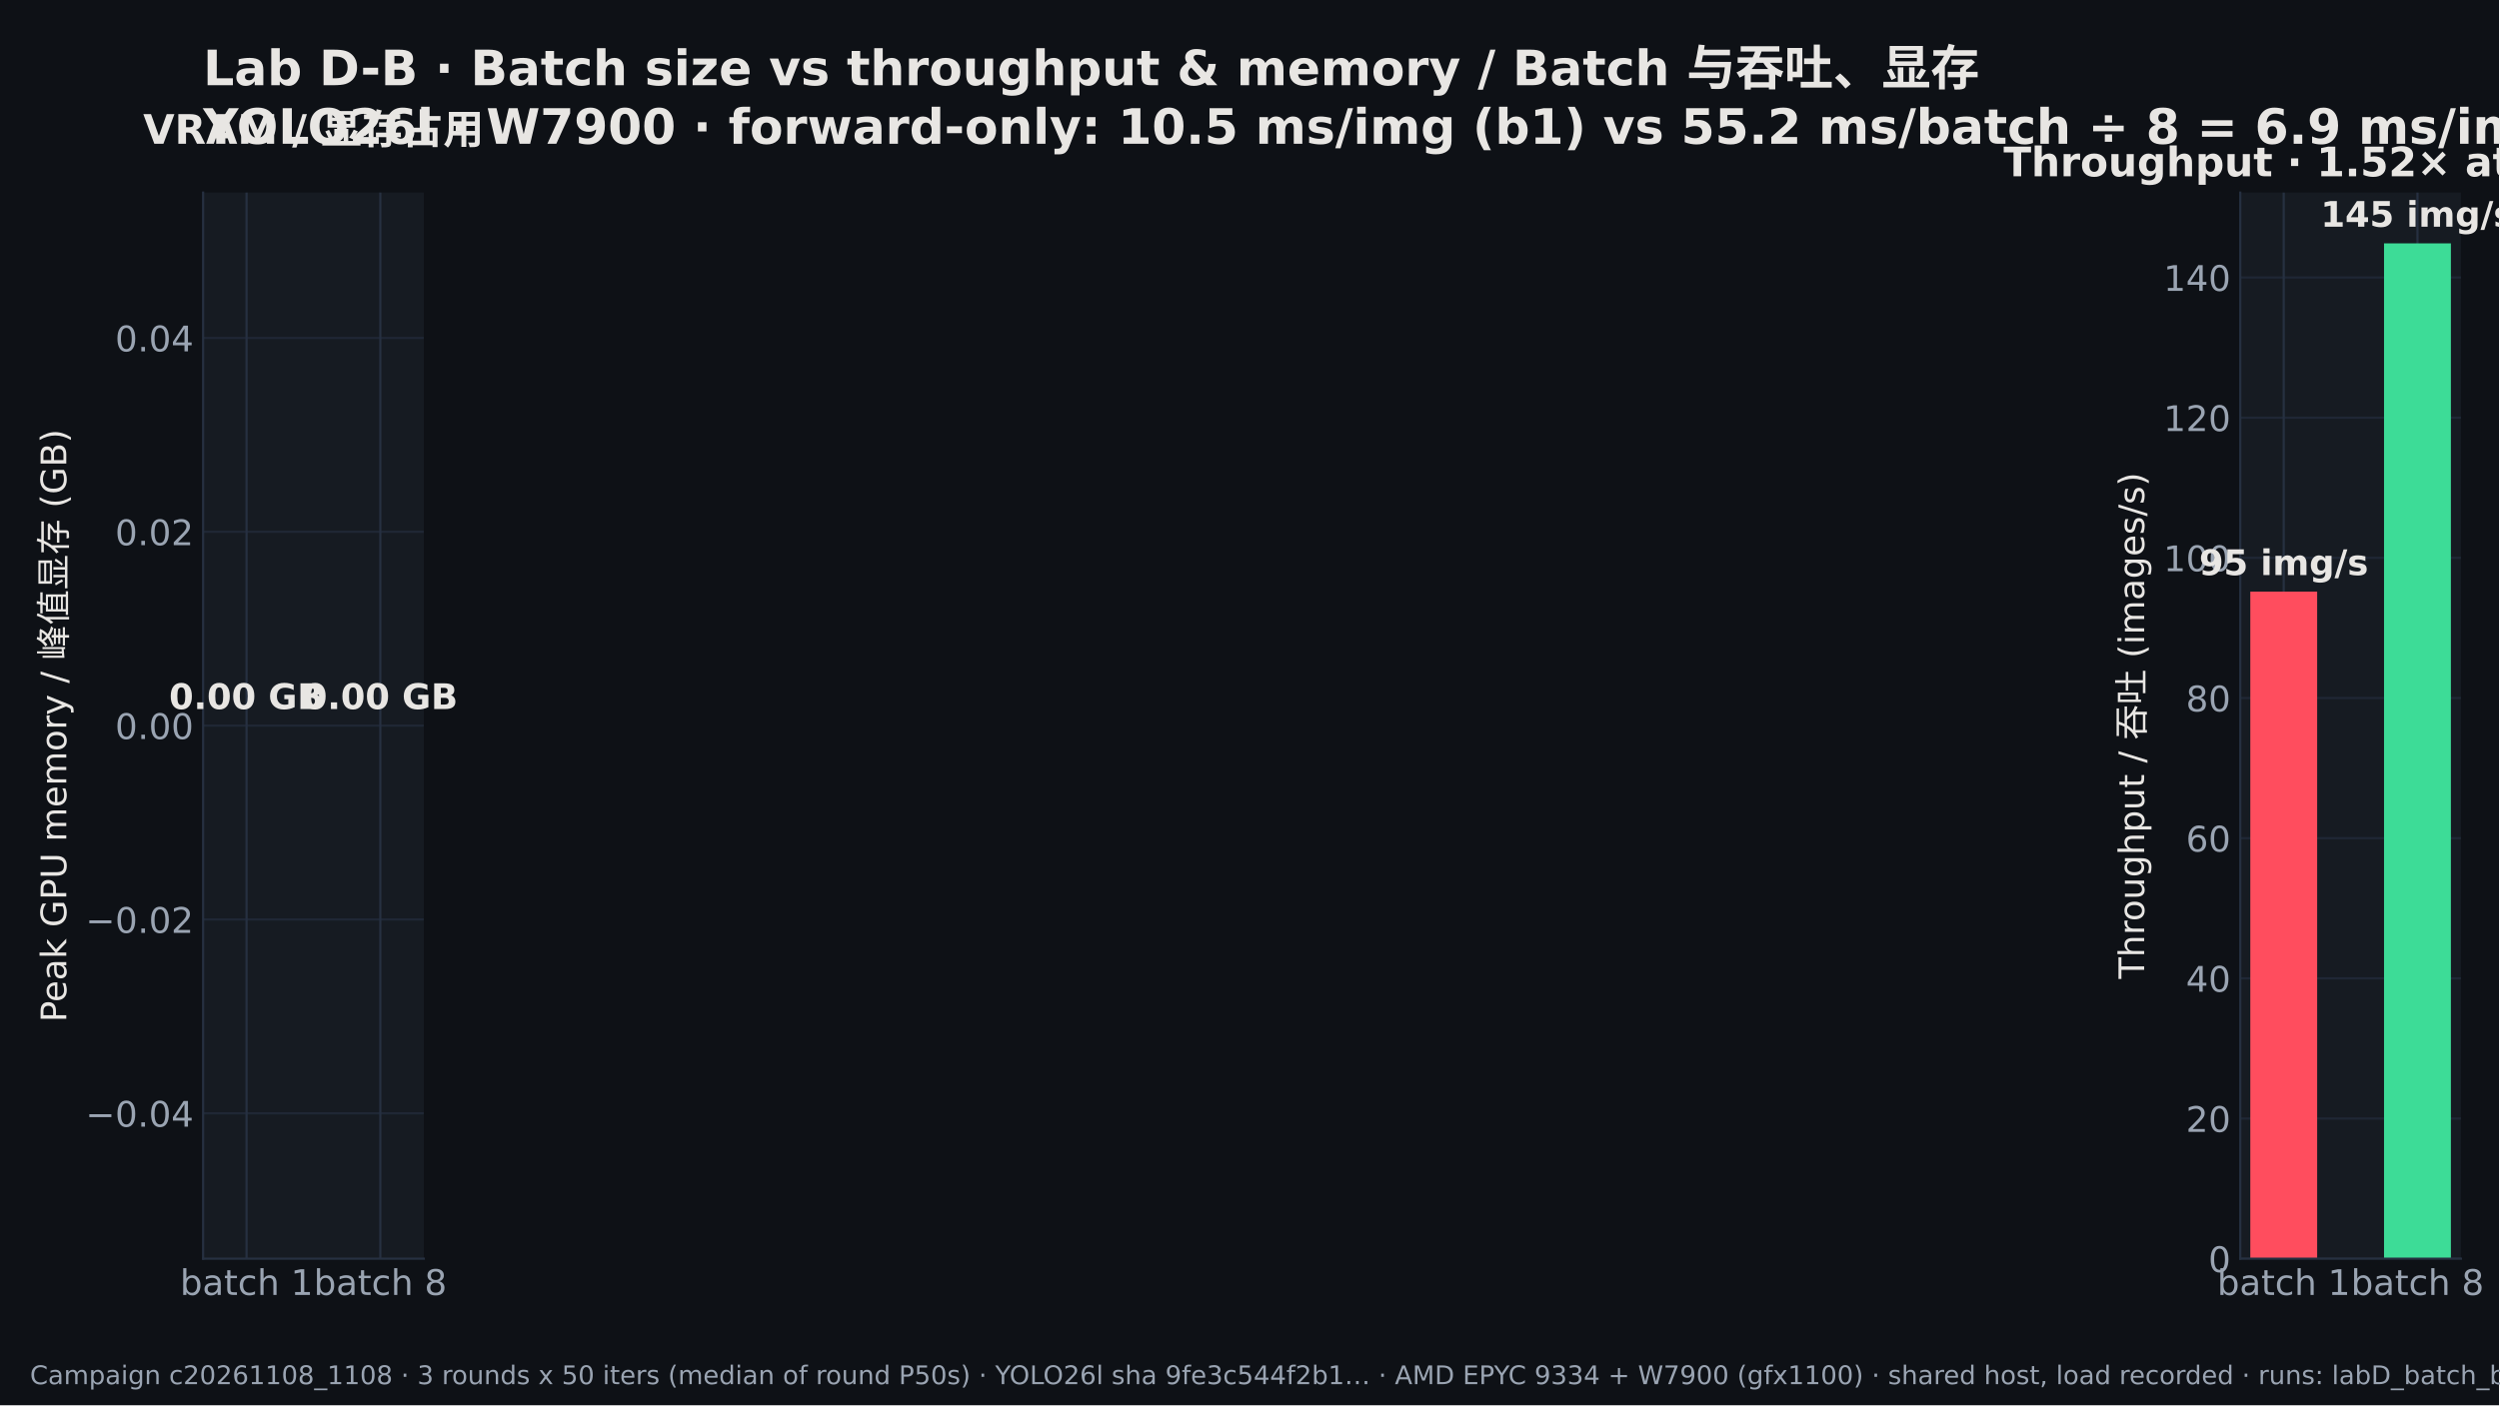
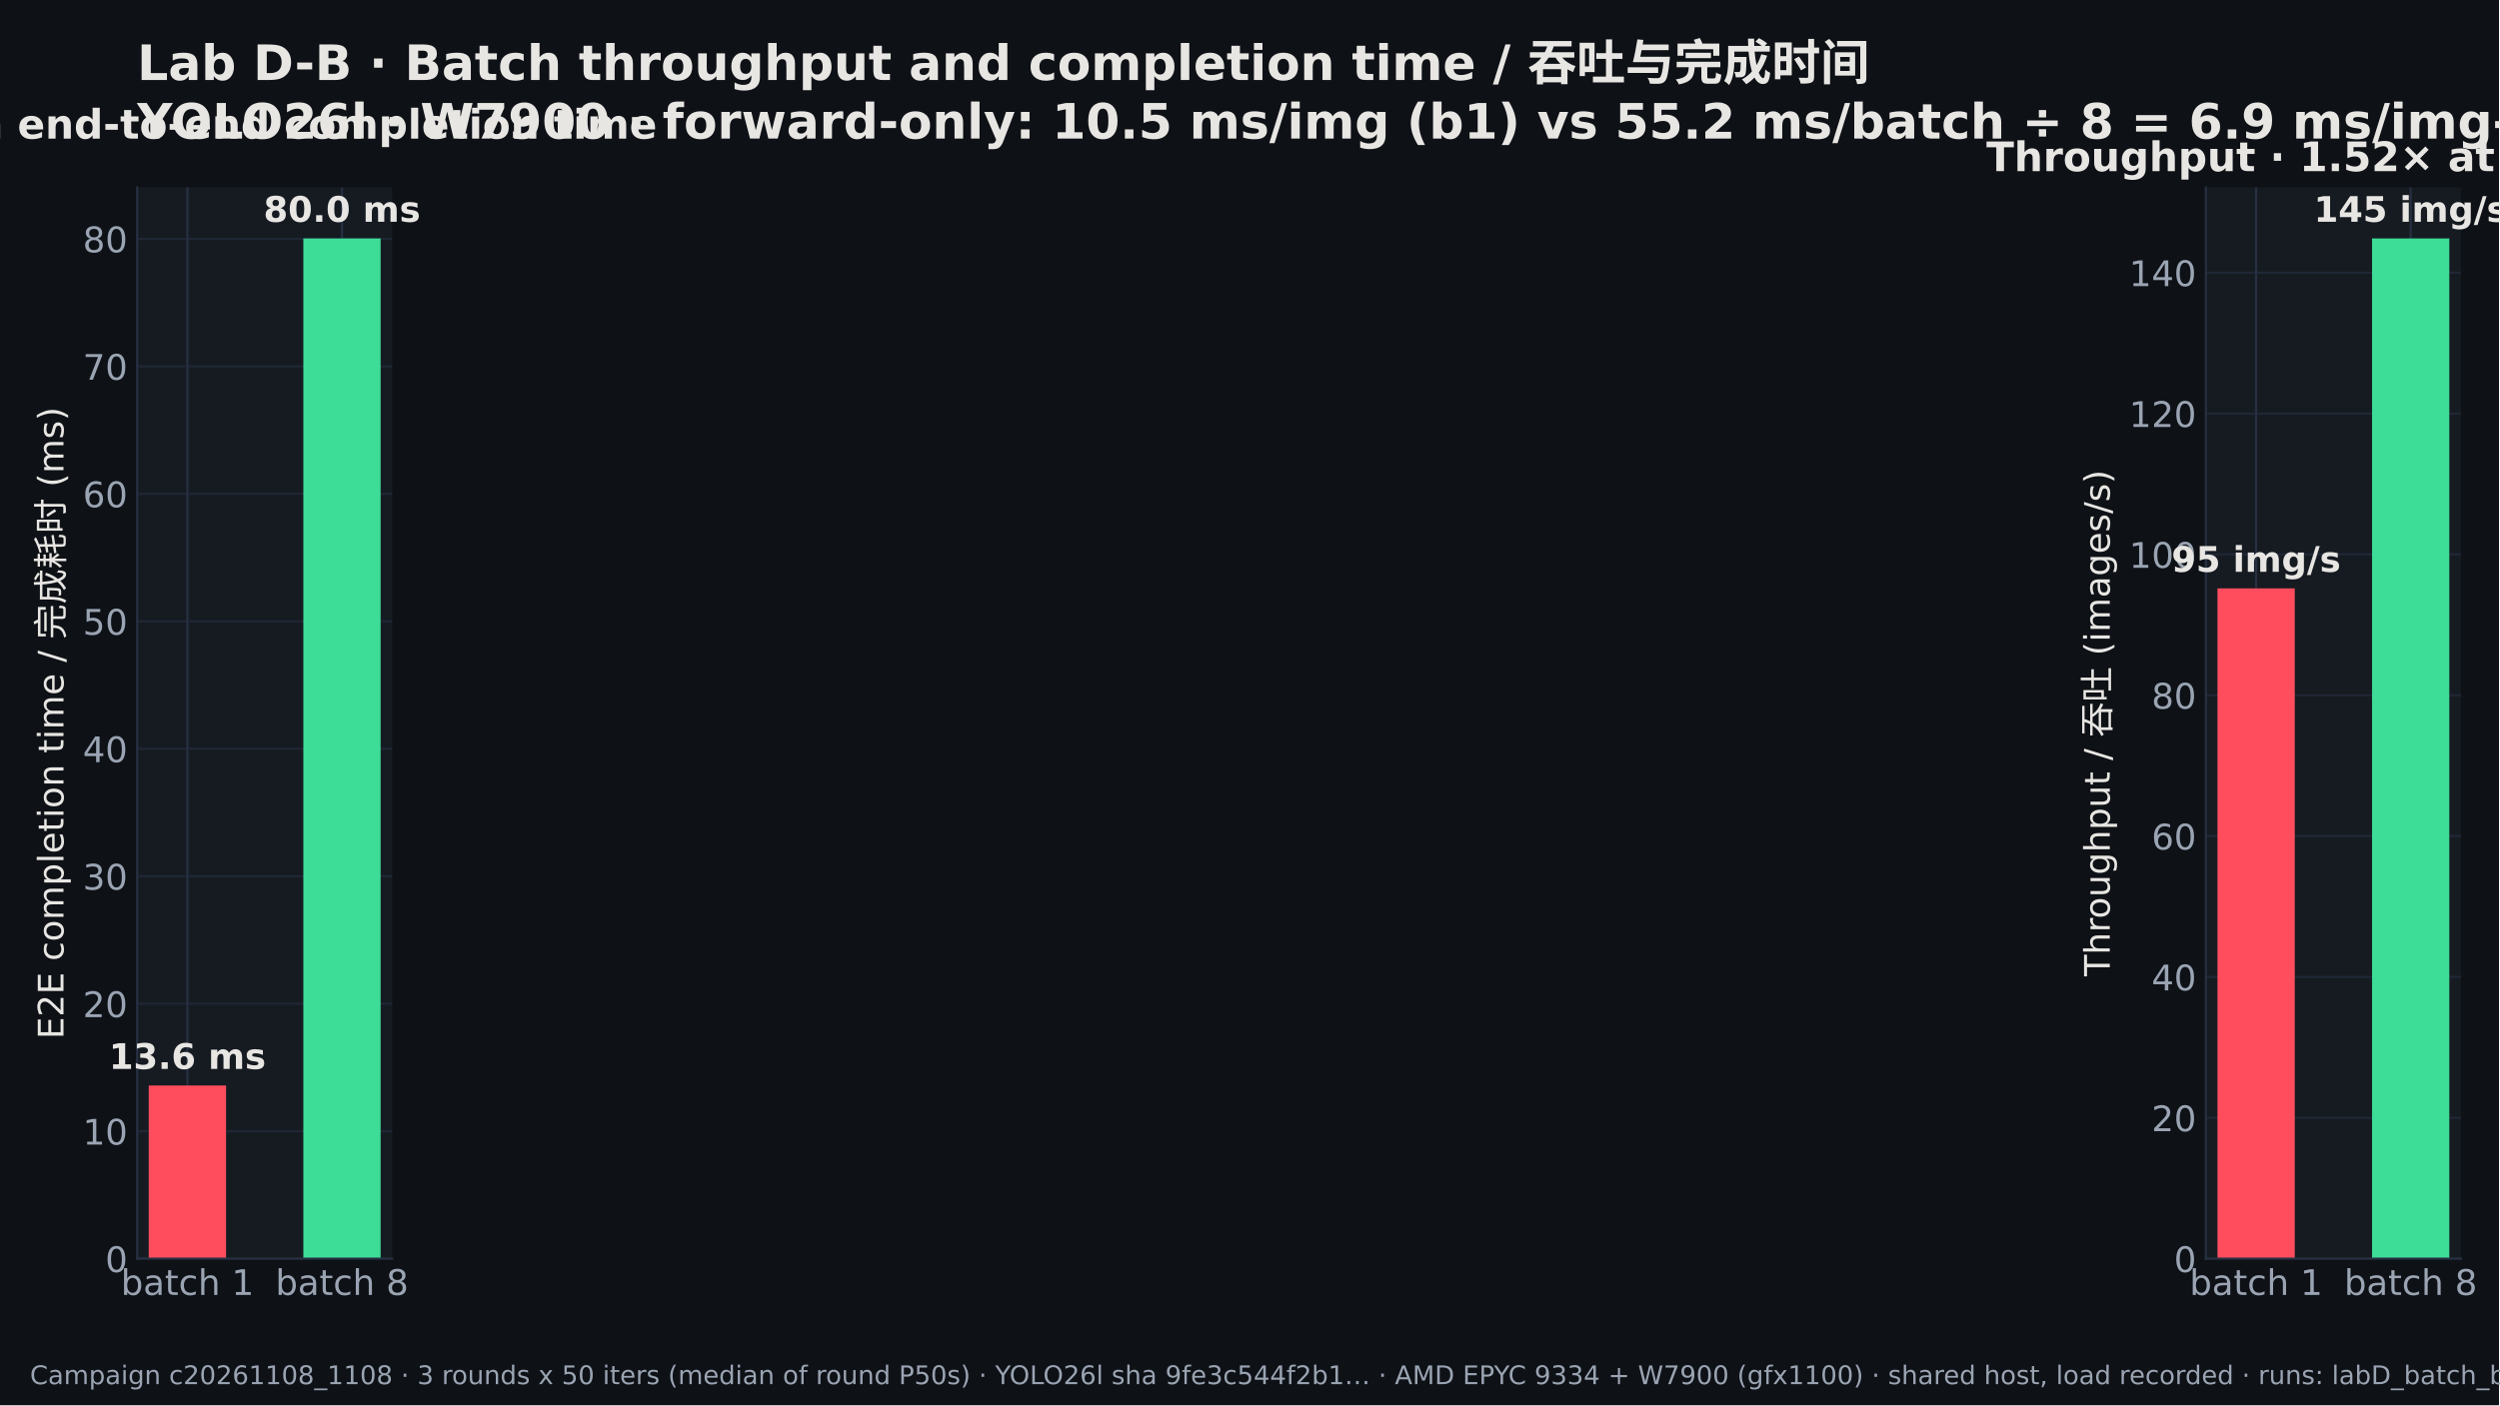
<svg xmlns="http://www.w3.org/2000/svg" width="921.6pt" height="518.4pt" viewBox="0 0 921.6 518.4" version="1.1">
  <defs>
    <style type="text/css">*{stroke-linejoin: round; stroke-linecap: butt}</style>
  </defs>
  <g id="figure_1">
    <g id="patch_1">
      <path d="M 0 518.4  L 921.6 518.4  L 921.6 0  L 0 0  z " style="fill: #0e1116" />
    </g>
    <g id="axes_1">
      <g id="patch_2">
-         <path d="M 74.906 464.329  L 156.286 464.329  L 156.286 71.042  L 74.906 71.042  z " style="fill: #161b22" />
+         <path d="M 50.583 464.329  L 144.648 464.329  L 144.648 69.129  L 50.583 69.129  z " style="fill: #161b22" />
      </g>
      <g id="matplotlib.axis_1">
        <g id="xtick_1">
          <g id="line2d_1">
-             <path d="M 90.935 464.329  L 90.935 71.042  " clip-path="url(#pdb26449633)" style="fill: none; stroke: #263041; stroke-width: 0.8; stroke-linecap: square" />
+             <path d="M 69.111 464.329  L 69.111 69.129  " clip-path="url(#p1ace8bc3f6)" style="fill: none; stroke: #263041; stroke-width: 0.8; stroke-linecap: square" />
          </g>
          <g id="line2d_2" />
          <g id="text_1">
-             <text style="font-size: 13px; font-family: 'DejaVu Sans', 'Noto Sans CJK SC'; text-anchor: middle; fill: #9aa4b2" x="90.935" y="477.707" transform="rotate(-0 90.93503 477.7069)">batch 1</text>
+             <text style="font-size: 13px; font-family: 'DejaVu Sans', 'Noto Sans CJK SC'; text-anchor: middle; fill: #9aa4b2" x="69.111" y="477.707" transform="rotate(-0 69.11097 477.7069)">batch 1</text>
          </g>
        </g>
        <g id="xtick_2">
          <g id="line2d_3">
-             <path d="M 140.257 464.329  L 140.257 71.042  " clip-path="url(#pdb26449633)" style="fill: none; stroke: #263041; stroke-width: 0.8; stroke-linecap: square" />
+             <path d="M 126.12 464.329  L 126.12 69.129  " clip-path="url(#p1ace8bc3f6)" style="fill: none; stroke: #263041; stroke-width: 0.8; stroke-linecap: square" />
          </g>
          <g id="line2d_4" />
          <g id="text_2">
-             <text style="font-size: 13px; font-family: 'DejaVu Sans', 'Noto Sans CJK SC'; text-anchor: middle; fill: #9aa4b2" x="140.257" y="477.707" transform="rotate(-0 140.2565 477.7069)">batch 8</text>
+             <text style="font-size: 13px; font-family: 'DejaVu Sans', 'Noto Sans CJK SC'; text-anchor: middle; fill: #9aa4b2" x="126.12" y="477.707" transform="rotate(-0 126.12 477.7069)">batch 8</text>
          </g>
        </g>
      </g>
      <g id="matplotlib.axis_2">
        <g id="ytick_1">
          <g id="line2d_5">
-             <path d="M 74.906 410.699  L 156.286 410.699  " clip-path="url(#pdb26449633)" style="fill: none; stroke: #263041; stroke-opacity: 0.6; stroke-width: 0.8; stroke-linecap: square" />
+             <path d="M 50.583 464.329  L 144.648 464.329  " clip-path="url(#p1ace8bc3f6)" style="fill: none; stroke: #263041; stroke-opacity: 0.6; stroke-width: 0.8; stroke-linecap: square" />
          </g>
          <g id="line2d_6" />
          <g id="text_3">
-             <text style="font-size: 13px; font-family: 'DejaVu Sans', 'Noto Sans CJK SC'; text-anchor: end; fill: #9aa4b2" x="71.406" y="415.637" transform="rotate(-0 71.40555 415.6374)">−0.04</text>
+             <text style="font-size: 13px; font-family: 'DejaVu Sans', 'Noto Sans CJK SC'; text-anchor: end; fill: #9aa4b2" x="47.083" y="469.267" transform="rotate(-0 47.08305 469.2674)">0</text>
          </g>
        </g>
        <g id="ytick_2">
          <g id="line2d_7">
-             <path d="M 74.906 339.192  L 156.286 339.192  " clip-path="url(#pdb26449633)" style="fill: none; stroke: #263041; stroke-opacity: 0.6; stroke-width: 0.8; stroke-linecap: square" />
+             <path d="M 50.583 417.304  L 144.648 417.304  " clip-path="url(#p1ace8bc3f6)" style="fill: none; stroke: #263041; stroke-opacity: 0.6; stroke-width: 0.8; stroke-linecap: square" />
          </g>
          <g id="line2d_8" />
          <g id="text_4">
-             <text style="font-size: 13px; font-family: 'DejaVu Sans', 'Noto Sans CJK SC'; text-anchor: end; fill: #9aa4b2" x="71.406" y="344.131" transform="rotate(-0 71.40555 344.1307)">−0.02</text>
+             <text style="font-size: 13px; font-family: 'DejaVu Sans', 'Noto Sans CJK SC'; text-anchor: end; fill: #9aa4b2" x="47.083" y="422.243" transform="rotate(-0 47.08305 422.2429)">10</text>
          </g>
        </g>
        <g id="ytick_3">
          <g id="line2d_9">
-             <path d="M 74.906 267.685  L 156.286 267.685  " clip-path="url(#pdb26449633)" style="fill: none; stroke: #263041; stroke-opacity: 0.6; stroke-width: 0.8; stroke-linecap: square" />
+             <path d="M 50.583 370.28  L 144.648 370.28  " clip-path="url(#p1ace8bc3f6)" style="fill: none; stroke: #263041; stroke-opacity: 0.6; stroke-width: 0.8; stroke-linecap: square" />
          </g>
          <g id="line2d_10" />
          <g id="text_5">
-             <text style="font-size: 13px; font-family: 'DejaVu Sans', 'Noto Sans CJK SC'; text-anchor: end; fill: #9aa4b2" x="71.406" y="272.624" transform="rotate(-0 71.40555 272.6239)">0.00</text>
+             <text style="font-size: 13px; font-family: 'DejaVu Sans', 'Noto Sans CJK SC'; text-anchor: end; fill: #9aa4b2" x="47.083" y="375.218" transform="rotate(-0 47.08305 375.2184)">20</text>
          </g>
        </g>
        <g id="ytick_4">
          <g id="line2d_11">
-             <path d="M 74.906 196.179  L 156.286 196.179  " clip-path="url(#pdb26449633)" style="fill: none; stroke: #263041; stroke-opacity: 0.6; stroke-width: 0.8; stroke-linecap: square" />
+             <path d="M 50.583 323.255  L 144.648 323.255  " clip-path="url(#p1ace8bc3f6)" style="fill: none; stroke: #263041; stroke-opacity: 0.6; stroke-width: 0.8; stroke-linecap: square" />
          </g>
          <g id="line2d_12" />
          <g id="text_6">
-             <text style="font-size: 13px; font-family: 'DejaVu Sans', 'Noto Sans CJK SC'; text-anchor: end; fill: #9aa4b2" x="71.406" y="201.117" transform="rotate(-0 71.40555 201.1172)">0.02</text>
+             <text style="font-size: 13px; font-family: 'DejaVu Sans', 'Noto Sans CJK SC'; text-anchor: end; fill: #9aa4b2" x="47.083" y="328.194" transform="rotate(-0 47.08305 328.1939)">30</text>
          </g>
        </g>
        <g id="ytick_5">
          <g id="line2d_13">
-             <path d="M 74.906 124.672  L 156.286 124.672  " clip-path="url(#pdb26449633)" style="fill: none; stroke: #263041; stroke-opacity: 0.6; stroke-width: 0.8; stroke-linecap: square" />
+             <path d="M 50.583 276.231  L 144.648 276.231  " clip-path="url(#p1ace8bc3f6)" style="fill: none; stroke: #263041; stroke-opacity: 0.6; stroke-width: 0.8; stroke-linecap: square" />
          </g>
          <g id="line2d_14" />
          <g id="text_7">
-             <text style="font-size: 13px; font-family: 'DejaVu Sans', 'Noto Sans CJK SC'; text-anchor: end; fill: #9aa4b2" x="71.406" y="129.611" transform="rotate(-0 71.40555 129.6105)">0.04</text>
-           </g>
-         </g>
-         <g id="text_8">
-           <text style="font-size: 13px; font-family: 'DejaVu Sans', 'Noto Sans CJK SC'; text-anchor: middle; fill: #e8e6e3" x="24.444" y="267.685" transform="rotate(-90 24.44359 267.6855)">Peak GPU memory / 峰值显存 (GB)</text>
+             <text style="font-size: 13px; font-family: 'DejaVu Sans', 'Noto Sans CJK SC'; text-anchor: end; fill: #9aa4b2" x="47.083" y="281.169" transform="rotate(-0 47.08305 281.1693)">40</text>
+           </g>
+         </g>
+         <g id="ytick_6">
+           <g id="line2d_15">
+             <path d="M 50.583 229.206  L 144.648 229.206  " clip-path="url(#p1ace8bc3f6)" style="fill: none; stroke: #263041; stroke-opacity: 0.6; stroke-width: 0.8; stroke-linecap: square" />
+           </g>
+           <g id="line2d_16" />
+           <g id="text_8">
+             <text style="font-size: 13px; font-family: 'DejaVu Sans', 'Noto Sans CJK SC'; text-anchor: end; fill: #9aa4b2" x="47.083" y="234.145" transform="rotate(-0 47.08305 234.1448)">50</text>
+           </g>
+         </g>
+         <g id="ytick_7">
+           <g id="line2d_17">
+             <path d="M 50.583 182.182  L 144.648 182.182  " clip-path="url(#p1ace8bc3f6)" style="fill: none; stroke: #263041; stroke-opacity: 0.6; stroke-width: 0.8; stroke-linecap: square" />
+           </g>
+           <g id="line2d_18" />
+           <g id="text_9">
+             <text style="font-size: 13px; font-family: 'DejaVu Sans', 'Noto Sans CJK SC'; text-anchor: end; fill: #9aa4b2" x="47.083" y="187.12" transform="rotate(-0 47.08305 187.1203)">60</text>
+           </g>
+         </g>
+         <g id="ytick_8">
+           <g id="line2d_19">
+             <path d="M 50.583 135.157  L 144.648 135.157  " clip-path="url(#p1ace8bc3f6)" style="fill: none; stroke: #263041; stroke-opacity: 0.6; stroke-width: 0.8; stroke-linecap: square" />
+           </g>
+           <g id="line2d_20" />
+           <g id="text_10">
+             <text style="font-size: 13px; font-family: 'DejaVu Sans', 'Noto Sans CJK SC'; text-anchor: end; fill: #9aa4b2" x="47.083" y="140.096" transform="rotate(-0 47.08305 140.0958)">70</text>
+           </g>
+         </g>
+         <g id="ytick_9">
+           <g id="line2d_21">
+             <path d="M 50.583 88.133  L 144.648 88.133  " clip-path="url(#p1ace8bc3f6)" style="fill: none; stroke: #263041; stroke-opacity: 0.6; stroke-width: 0.8; stroke-linecap: square" />
+           </g>
+           <g id="line2d_22" />
+           <g id="text_11">
+             <text style="font-size: 13px; font-family: 'DejaVu Sans', 'Noto Sans CJK SC'; text-anchor: end; fill: #9aa4b2" x="47.083" y="93.071" transform="rotate(-0 47.08305 93.07124)">80</text>
+           </g>
+         </g>
+         <g id="text_12">
+           <text style="font-size: 13px; font-family: 'DejaVu Sans', 'Noto Sans CJK SC'; text-anchor: middle; fill: #e8e6e3" x="23.418" y="266.729" transform="rotate(-90 23.4175 266.7292)">E2E completion time / 完成耗时 (ms)</text>
        </g>
      </g>
      <g id="patch_3">
-         <path d="M 78.605 267.685  L 103.265 267.685  L 103.265 267.685  L 78.605 267.685  z " clip-path="url(#pdb26449633)" style="fill: #ff4d5e" />
+         <path d="M 54.859 464.329  L 83.363 464.329  L 83.363 400.449  L 54.859 400.449  z " clip-path="url(#p1ace8bc3f6)" style="fill: #ff4d5e" />
      </g>
      <g id="patch_4">
-         <path d="M 127.926 267.685  L 152.587 267.685  L 152.587 267.685  L 127.926 267.685  z " clip-path="url(#pdb26449633)" style="fill: #3ddc97" />
+         <path d="M 111.868 464.329  L 140.372 464.329  L 140.372 87.949  L 111.868 87.949  z " clip-path="url(#p1ace8bc3f6)" style="fill: #3ddc97" />
      </g>
      <g id="patch_5">
-         <path d="M 74.906 464.329  L 74.906 71.042  " style="fill: none; stroke: #263041; stroke-width: 0.8; stroke-linejoin: miter; stroke-linecap: square" />
+         <path d="M 50.583 464.329  L 50.583 69.129  " style="fill: none; stroke: #263041; stroke-width: 0.8; stroke-linejoin: miter; stroke-linecap: square" />
      </g>
      <g id="patch_6">
-         <path d="M 74.906 464.329  L 156.286 464.329  " style="fill: none; stroke: #263041; stroke-width: 0.8; stroke-linejoin: miter; stroke-linecap: square" />
-       </g>
-       <g id="text_9">
-         <text style="font-weight: 700; font-size: 13px; font-family: 'DejaVu Sans', 'Noto Sans CJK SC'; text-anchor: middle; fill: #e8e6e3" x="90.935" y="261.562" transform="rotate(-0 90.93503 261.5624)">0.00 GB</text>
-       </g>
-       <g id="text_10">
-         <text style="font-weight: 700; font-size: 13px; font-family: 'DejaVu Sans', 'Noto Sans CJK SC'; text-anchor: middle; fill: #e8e6e3" x="140.257" y="261.562" transform="rotate(-0 140.2565 261.5624)">0.00 GB</text>
-       </g>
-       <g id="text_11">
-         <text style="font-weight: 700; font-size: 15px; font-family: 'DejaVu Sans', 'Noto Sans CJK SC'; text-anchor: middle; fill: #e8e6e3" x="115.596" y="53.042" transform="rotate(-0 115.5958 53.04199)">VRAM / 显存占用</text>
-       </g>
-       <g id="text_12">
-         <text style="font-weight: 700; font-size: 18px; font-family: 'DejaVu Sans', 'Noto Sans CJK SC'; fill: #e8e6e3" transform="translate(74.90555 31.43707)">Lab D-B · Batch size vs throughput &amp; memory / Batch 与吞吐、显存</text>
-         <text style="font-weight: 700; font-size: 18px; font-family: 'DejaVu Sans', 'Noto Sans CJK SC'; fill: #e8e6e3" transform="translate(74.90555 53.04199)">YOLO26l · W7900 · forward-only: 10.5 ms/img (b1) vs 55.2 ms/batch ÷ 8 = 6.9 ms/img-equiv (b8) — NOT request latency · end-to-end: 13.6 ms (b1) vs 80.0 ms per 8-image request (b8)</text>
+         <path d="M 50.583 464.329  L 144.648 464.329  " style="fill: none; stroke: #263041; stroke-width: 0.8; stroke-linejoin: miter; stroke-linecap: square" />
+       </g>
+       <g id="text_13">
+         <text style="font-weight: 700; font-size: 13px; font-family: 'DejaVu Sans', 'Noto Sans CJK SC'; text-anchor: middle; fill: #e8e6e3" x="69.111" y="394.326" transform="rotate(-0 69.11097 394.3258)">13.6 ms</text>
+       </g>
+       <g id="text_14">
+         <text style="font-weight: 700; font-size: 13px; font-family: 'DejaVu Sans', 'Noto Sans CJK SC'; text-anchor: middle; fill: #e8e6e3" x="126.12" y="81.825" transform="rotate(-0 126.12 81.82547)">80.0 ms</text>
+       </g>
+       <g id="text_15">
+         <text style="font-weight: 700; font-size: 15px; font-family: 'DejaVu Sans', 'Noto Sans CJK SC'; text-anchor: middle; fill: #e8e6e3" x="97.615" y="51.129" transform="rotate(-0 97.61547 51.12949)">Batch end-to-end completion time</text>
+       </g>
+       <g id="text_16">
+         <text style="font-weight: 700; font-size: 18px; font-family: 'DejaVu Sans', 'Noto Sans CJK SC'; fill: #e8e6e3" transform="translate(50.58305 29.52457)">Lab D-B · Batch throughput and completion time / 吞吐与完成时间</text>
+         <text style="font-weight: 700; font-size: 18px; font-family: 'DejaVu Sans', 'Noto Sans CJK SC'; fill: #e8e6e3" transform="translate(50.58305 51.12949)">YOLO26l · W7900 · forward-only: 10.5 ms/img (b1) vs 55.2 ms/batch ÷ 8 = 6.9 ms/img-equiv (b8) — NOT request latency · end-to-end: 13.6 ms (b1) vs 80.0 ms per 8-image request (b8)</text>
      </g>
    </g>
    <g id="axes_2">
      <g id="patch_7">
-         <path d="M 826.18 464.329  L 907.56 464.329  L 907.56 71.042  L 826.18 71.042  z " style="fill: #161b22" />
+         <path d="M 813.495 464.329  L 907.56 464.329  L 907.56 69.129  L 813.495 69.129  z " style="fill: #161b22" />
      </g>
      <g id="matplotlib.axis_3">
        <g id="xtick_3">
-           <g id="line2d_15">
-             <path d="M 842.209 464.329  L 842.209 71.042  " clip-path="url(#p06226991ae)" style="fill: none; stroke: #263041; stroke-width: 0.8; stroke-linecap: square" />
-           </g>
-           <g id="line2d_16" />
-           <g id="text_13">
-             <text style="font-size: 13px; font-family: 'DejaVu Sans', 'Noto Sans CJK SC'; text-anchor: middle; fill: #9aa4b2" x="842.209" y="477.707" transform="rotate(-0 842.209 477.7069)">batch 1</text>
-           </g>
-         </g>
-         <g id="xtick_4">
-           <g id="line2d_17">
-             <path d="M 891.531 464.329  L 891.531 71.042  " clip-path="url(#p06226991ae)" style="fill: none; stroke: #263041; stroke-width: 0.8; stroke-linecap: square" />
-           </g>
-           <g id="line2d_18" />
-           <g id="text_14">
-             <text style="font-size: 13px; font-family: 'DejaVu Sans', 'Noto Sans CJK SC'; text-anchor: middle; fill: #9aa4b2" x="891.531" y="477.707" transform="rotate(-0 891.5305 477.7069)">batch 8</text>
-           </g>
-         </g>
-       </g>
-       <g id="matplotlib.axis_4">
-         <g id="ytick_6">
-           <g id="line2d_19">
-             <path d="M 826.18 464.329  L 907.56 464.329  " clip-path="url(#p06226991ae)" style="fill: none; stroke: #263041; stroke-opacity: 0.6; stroke-width: 0.8; stroke-linecap: square" />
-           </g>
-           <g id="line2d_20" />
-           <g id="text_15">
-             <text style="font-size: 13px; font-family: 'DejaVu Sans', 'Noto Sans CJK SC'; text-anchor: end; fill: #9aa4b2" x="822.68" y="469.267" transform="rotate(-0 822.6795 469.2674)">0</text>
-           </g>
-         </g>
-         <g id="ytick_7">
-           <g id="line2d_21">
-             <path d="M 826.18 412.62  L 907.56 412.62  " clip-path="url(#p06226991ae)" style="fill: none; stroke: #263041; stroke-opacity: 0.6; stroke-width: 0.8; stroke-linecap: square" />
-           </g>
-           <g id="line2d_22" />
-           <g id="text_16">
-             <text style="font-size: 13px; font-family: 'DejaVu Sans', 'Noto Sans CJK SC'; text-anchor: end; fill: #9aa4b2" x="822.68" y="417.558" transform="rotate(-0 822.6795 417.5581)">20</text>
-           </g>
-         </g>
-         <g id="ytick_8">
          <g id="line2d_23">
-             <path d="M 826.18 360.91  L 907.56 360.91  " clip-path="url(#p06226991ae)" style="fill: none; stroke: #263041; stroke-opacity: 0.6; stroke-width: 0.8; stroke-linecap: square" />
+             <path d="M 832.023 464.329  L 832.023 69.129  " clip-path="url(#p844db77634)" style="fill: none; stroke: #263041; stroke-width: 0.8; stroke-linecap: square" />
          </g>
          <g id="line2d_24" />
          <g id="text_17">
-             <text style="font-size: 13px; font-family: 'DejaVu Sans', 'Noto Sans CJK SC'; text-anchor: end; fill: #9aa4b2" x="822.68" y="365.849" transform="rotate(-0 822.6795 365.8488)">40</text>
-           </g>
-         </g>
-         <g id="ytick_9">
+             <text style="font-size: 13px; font-family: 'DejaVu Sans', 'Noto Sans CJK SC'; text-anchor: middle; fill: #9aa4b2" x="832.023" y="477.707" transform="rotate(-0 832.0231 477.7069)">batch 1</text>
+           </g>
+         </g>
+         <g id="xtick_4">
          <g id="line2d_25">
-             <path d="M 826.18 309.201  L 907.56 309.201  " clip-path="url(#p06226991ae)" style="fill: none; stroke: #263041; stroke-opacity: 0.6; stroke-width: 0.8; stroke-linecap: square" />
+             <path d="M 889.032 464.329  L 889.032 69.129  " clip-path="url(#p844db77634)" style="fill: none; stroke: #263041; stroke-width: 0.8; stroke-linecap: square" />
          </g>
          <g id="line2d_26" />
          <g id="text_18">
-             <text style="font-size: 13px; font-family: 'DejaVu Sans', 'Noto Sans CJK SC'; text-anchor: end; fill: #9aa4b2" x="822.68" y="314.14" transform="rotate(-0 822.6795 314.1395)">60</text>
-           </g>
-         </g>
+             <text style="font-size: 13px; font-family: 'DejaVu Sans', 'Noto Sans CJK SC'; text-anchor: middle; fill: #9aa4b2" x="889.032" y="477.707" transform="rotate(-0 889.0321 477.7069)">batch 8</text>
+           </g>
+         </g>
+       </g>
+       <g id="matplotlib.axis_4">
        <g id="ytick_10">
          <g id="line2d_27">
-             <path d="M 826.18 257.492  L 907.56 257.492  " clip-path="url(#p06226991ae)" style="fill: none; stroke: #263041; stroke-opacity: 0.6; stroke-width: 0.8; stroke-linecap: square" />
+             <path d="M 813.495 464.329  L 907.56 464.329  " clip-path="url(#p844db77634)" style="fill: none; stroke: #263041; stroke-opacity: 0.6; stroke-width: 0.8; stroke-linecap: square" />
          </g>
          <g id="line2d_28" />
          <g id="text_19">
-             <text style="font-size: 13px; font-family: 'DejaVu Sans', 'Noto Sans CJK SC'; text-anchor: end; fill: #9aa4b2" x="822.68" y="262.43" transform="rotate(-0 822.6795 262.4302)">80</text>
+             <text style="font-size: 13px; font-family: 'DejaVu Sans', 'Noto Sans CJK SC'; text-anchor: end; fill: #9aa4b2" x="809.995" y="469.267" transform="rotate(-0 809.9951 469.2674)">0</text>
          </g>
        </g>
        <g id="ytick_11">
          <g id="line2d_29">
-             <path d="M 826.18 205.782  L 907.56 205.782  " clip-path="url(#p06226991ae)" style="fill: none; stroke: #263041; stroke-opacity: 0.6; stroke-width: 0.8; stroke-linecap: square" />
+             <path d="M 813.495 412.368  L 907.56 412.368  " clip-path="url(#p844db77634)" style="fill: none; stroke: #263041; stroke-opacity: 0.6; stroke-width: 0.8; stroke-linecap: square" />
          </g>
          <g id="line2d_30" />
          <g id="text_20">
-             <text style="font-size: 13px; font-family: 'DejaVu Sans', 'Noto Sans CJK SC'; text-anchor: end; fill: #9aa4b2" x="822.68" y="210.721" transform="rotate(-0 822.6795 210.7209)">100</text>
+             <text style="font-size: 13px; font-family: 'DejaVu Sans', 'Noto Sans CJK SC'; text-anchor: end; fill: #9aa4b2" x="809.995" y="417.307" transform="rotate(-0 809.9951 417.3067)">20</text>
          </g>
        </g>
        <g id="ytick_12">
          <g id="line2d_31">
-             <path d="M 826.18 154.073  L 907.56 154.073  " clip-path="url(#p06226991ae)" style="fill: none; stroke: #263041; stroke-opacity: 0.6; stroke-width: 0.8; stroke-linecap: square" />
+             <path d="M 813.495 360.407  L 907.56 360.407  " clip-path="url(#p844db77634)" style="fill: none; stroke: #263041; stroke-opacity: 0.6; stroke-width: 0.8; stroke-linecap: square" />
          </g>
          <g id="line2d_32" />
          <g id="text_21">
-             <text style="font-size: 13px; font-family: 'DejaVu Sans', 'Noto Sans CJK SC'; text-anchor: end; fill: #9aa4b2" x="822.68" y="159.012" transform="rotate(-0 822.6795 159.0116)">120</text>
+             <text style="font-size: 13px; font-family: 'DejaVu Sans', 'Noto Sans CJK SC'; text-anchor: end; fill: #9aa4b2" x="809.995" y="365.346" transform="rotate(-0 809.9951 365.3459)">40</text>
          </g>
        </g>
        <g id="ytick_13">
          <g id="line2d_33">
-             <path d="M 826.18 102.364  L 907.56 102.364  " clip-path="url(#p06226991ae)" style="fill: none; stroke: #263041; stroke-opacity: 0.6; stroke-width: 0.8; stroke-linecap: square" />
+             <path d="M 813.495 308.447  L 907.56 308.447  " clip-path="url(#p844db77634)" style="fill: none; stroke: #263041; stroke-opacity: 0.6; stroke-width: 0.8; stroke-linecap: square" />
          </g>
          <g id="line2d_34" />
          <g id="text_22">
-             <text style="font-size: 13px; font-family: 'DejaVu Sans', 'Noto Sans CJK SC'; text-anchor: end; fill: #9aa4b2" x="822.68" y="107.302" transform="rotate(-0 822.6795 107.3024)">140</text>
-           </g>
-         </g>
-         <g id="text_23">
-           <text style="font-size: 13px; font-family: 'DejaVu Sans', 'Noto Sans CJK SC'; text-anchor: middle; fill: #e8e6e3" x="790.743" y="267.685" transform="rotate(-90 790.7427 267.6855)">Throughput / 吞吐 (images/s)</text>
+             <text style="font-size: 13px; font-family: 'DejaVu Sans', 'Noto Sans CJK SC'; text-anchor: end; fill: #9aa4b2" x="809.995" y="313.385" transform="rotate(-0 809.9951 313.3852)">60</text>
+           </g>
+         </g>
+         <g id="ytick_14">
+           <g id="line2d_35">
+             <path d="M 813.495 256.486  L 907.56 256.486  " clip-path="url(#p844db77634)" style="fill: none; stroke: #263041; stroke-opacity: 0.6; stroke-width: 0.8; stroke-linecap: square" />
+           </g>
+           <g id="line2d_36" />
+           <g id="text_23">
+             <text style="font-size: 13px; font-family: 'DejaVu Sans', 'Noto Sans CJK SC'; text-anchor: end; fill: #9aa4b2" x="809.995" y="261.424" transform="rotate(-0 809.9951 261.4244)">80</text>
+           </g>
+         </g>
+         <g id="ytick_15">
+           <g id="line2d_37">
+             <path d="M 813.495 204.525  L 907.56 204.525  " clip-path="url(#p844db77634)" style="fill: none; stroke: #263041; stroke-opacity: 0.6; stroke-width: 0.8; stroke-linecap: square" />
+           </g>
+           <g id="line2d_38" />
+           <g id="text_24">
+             <text style="font-size: 13px; font-family: 'DejaVu Sans', 'Noto Sans CJK SC'; text-anchor: end; fill: #9aa4b2" x="809.995" y="209.464" transform="rotate(-0 809.9951 209.4637)">100</text>
+           </g>
+         </g>
+         <g id="ytick_16">
+           <g id="line2d_39">
+             <path d="M 813.495 152.564  L 907.56 152.564  " clip-path="url(#p844db77634)" style="fill: none; stroke: #263041; stroke-opacity: 0.6; stroke-width: 0.8; stroke-linecap: square" />
+           </g>
+           <g id="line2d_40" />
+           <g id="text_25">
+             <text style="font-size: 13px; font-family: 'DejaVu Sans', 'Noto Sans CJK SC'; text-anchor: end; fill: #9aa4b2" x="809.995" y="157.503" transform="rotate(-0 809.9951 157.5029)">120</text>
+           </g>
+         </g>
+         <g id="ytick_17">
+           <g id="line2d_41">
+             <path d="M 813.495 100.604  L 907.56 100.604  " clip-path="url(#p844db77634)" style="fill: none; stroke: #263041; stroke-opacity: 0.6; stroke-width: 0.8; stroke-linecap: square" />
+           </g>
+           <g id="line2d_42" />
+           <g id="text_26">
+             <text style="font-size: 13px; font-family: 'DejaVu Sans', 'Noto Sans CJK SC'; text-anchor: end; fill: #9aa4b2" x="809.995" y="105.542" transform="rotate(-0 809.9951 105.5422)">140</text>
+           </g>
+         </g>
+         <g id="text_27">
+           <text style="font-size: 13px; font-family: 'DejaVu Sans', 'Noto Sans CJK SC'; text-anchor: middle; fill: #e8e6e3" x="778.058" y="266.729" transform="rotate(-90 778.0584 266.7292)">Throughput / 吞吐 (images/s)</text>
        </g>
      </g>
      <g id="patch_8">
-         <path d="M 829.879 464.329  L 854.539 464.329  L 854.539 218.259  L 829.879 218.259  z " clip-path="url(#p06226991ae)" style="fill: #ff4d5e" />
+         <path d="M 817.771 464.329  L 846.275 464.329  L 846.275 217.063  L 817.771 217.063  z " clip-path="url(#p844db77634)" style="fill: #ff4d5e" />
      </g>
      <g id="patch_9">
-         <path d="M 879.2 464.329  L 903.861 464.329  L 903.861 89.77  L 879.2 89.77  z " clip-path="url(#p06226991ae)" style="fill: #3ddc97" />
+         <path d="M 874.78 464.329  L 903.284 464.329  L 903.284 87.949  L 874.78 87.949  z " clip-path="url(#p844db77634)" style="fill: #3ddc97" />
      </g>
      <g id="patch_10">
-         <path d="M 826.18 464.329  L 826.18 71.042  " style="fill: none; stroke: #263041; stroke-width: 0.8; stroke-linejoin: miter; stroke-linecap: square" />
+         <path d="M 813.495 464.329  L 813.495 69.129  " style="fill: none; stroke: #263041; stroke-width: 0.8; stroke-linejoin: miter; stroke-linecap: square" />
      </g>
      <g id="patch_11">
-         <path d="M 826.18 464.329  L 907.56 464.329  " style="fill: none; stroke: #263041; stroke-width: 0.8; stroke-linejoin: miter; stroke-linecap: square" />
-       </g>
-       <g id="text_24">
-         <text style="font-weight: 700; font-size: 13px; font-family: 'DejaVu Sans', 'Noto Sans CJK SC'; text-anchor: middle; fill: #e8e6e3" x="842.209" y="212.136" transform="rotate(-0 842.209 212.1363)">95 img/s</text>
-       </g>
-       <g id="text_25">
-         <text style="font-weight: 700; font-size: 13px; font-family: 'DejaVu Sans', 'Noto Sans CJK SC'; text-anchor: middle; fill: #e8e6e3" x="891.531" y="83.647" transform="rotate(-0 891.5305 83.6469)">145 img/s</text>
-       </g>
-       <g id="text_26">
-         <text style="font-weight: 700; font-size: 15px; font-family: 'DejaVu Sans', 'Noto Sans CJK SC'; text-anchor: middle; fill: #e8e6e3" x="866.87" y="65.042" transform="rotate(-0 866.8698 65.04199)">Throughput · 1.52× at batch 8</text>
-       </g>
-     </g>
-     <g id="text_27">
+         <path d="M 813.495 464.329  L 907.56 464.329  " style="fill: none; stroke: #263041; stroke-width: 0.8; stroke-linejoin: miter; stroke-linecap: square" />
+       </g>
+       <g id="text_28">
+         <text style="font-weight: 700; font-size: 13px; font-family: 'DejaVu Sans', 'Noto Sans CJK SC'; text-anchor: middle; fill: #e8e6e3" x="832.023" y="210.94" transform="rotate(-0 832.0231 210.9397)">95 img/s</text>
+       </g>
+       <g id="text_29">
+         <text style="font-weight: 700; font-size: 13px; font-family: 'DejaVu Sans', 'Noto Sans CJK SC'; text-anchor: middle; fill: #e8e6e3" x="889.032" y="81.825" transform="rotate(-0 889.0321 81.82547)">145 img/s</text>
+       </g>
+       <g id="text_30">
+         <text style="font-weight: 700; font-size: 15px; font-family: 'DejaVu Sans', 'Noto Sans CJK SC'; text-anchor: middle; fill: #e8e6e3" x="860.528" y="63.129" transform="rotate(-0 860.5276 63.12949)">Throughput · 1.52× at batch 8</text>
+       </g>
+     </g>
+     <g id="text_31">
      <text style="font-size: 9.5px; font-family: 'DejaVu Sans'; text-anchor: start; fill: #9aa4b2" x="11.059" y="510.624" transform="rotate(-0 11.0592 510.624)">Campaign c20261108_1108 · 3 rounds x 50 iters (median of round P50s) · YOLO26l sha 9fe3c544f2b1… · AMD EPYC 9334 + W7900 (gfx1100) · shared host, load recorded · runs: labD_batch_batch1_forward_20261108_111404 · labD_batch_batch8_forward_20261108_111410 · labD_batch_batch1_e2e_20261108_111418 · labD_batch_batch8_e2e_20261108_111419 · evidence: c20261108_1108/ · SHA256SUMS verified  · forward-only throughput is NOT end-to-end</text>
    </g>
  </g>
  <defs>
-     <clipPath id="pdb26449633">
-       <rect x="74.906" y="71.042" width="81.38" height="393.287" />
+     <clipPath id="p1ace8bc3f6">
+       <rect x="50.583" y="69.129" width="94.065" height="395.199" />
    </clipPath>
-     <clipPath id="p06226991ae">
-       <rect x="826.18" y="71.042" width="81.38" height="393.287" />
+     <clipPath id="p844db77634">
+       <rect x="813.495" y="69.129" width="94.065" height="395.199" />
    </clipPath>
  </defs>
</svg>
